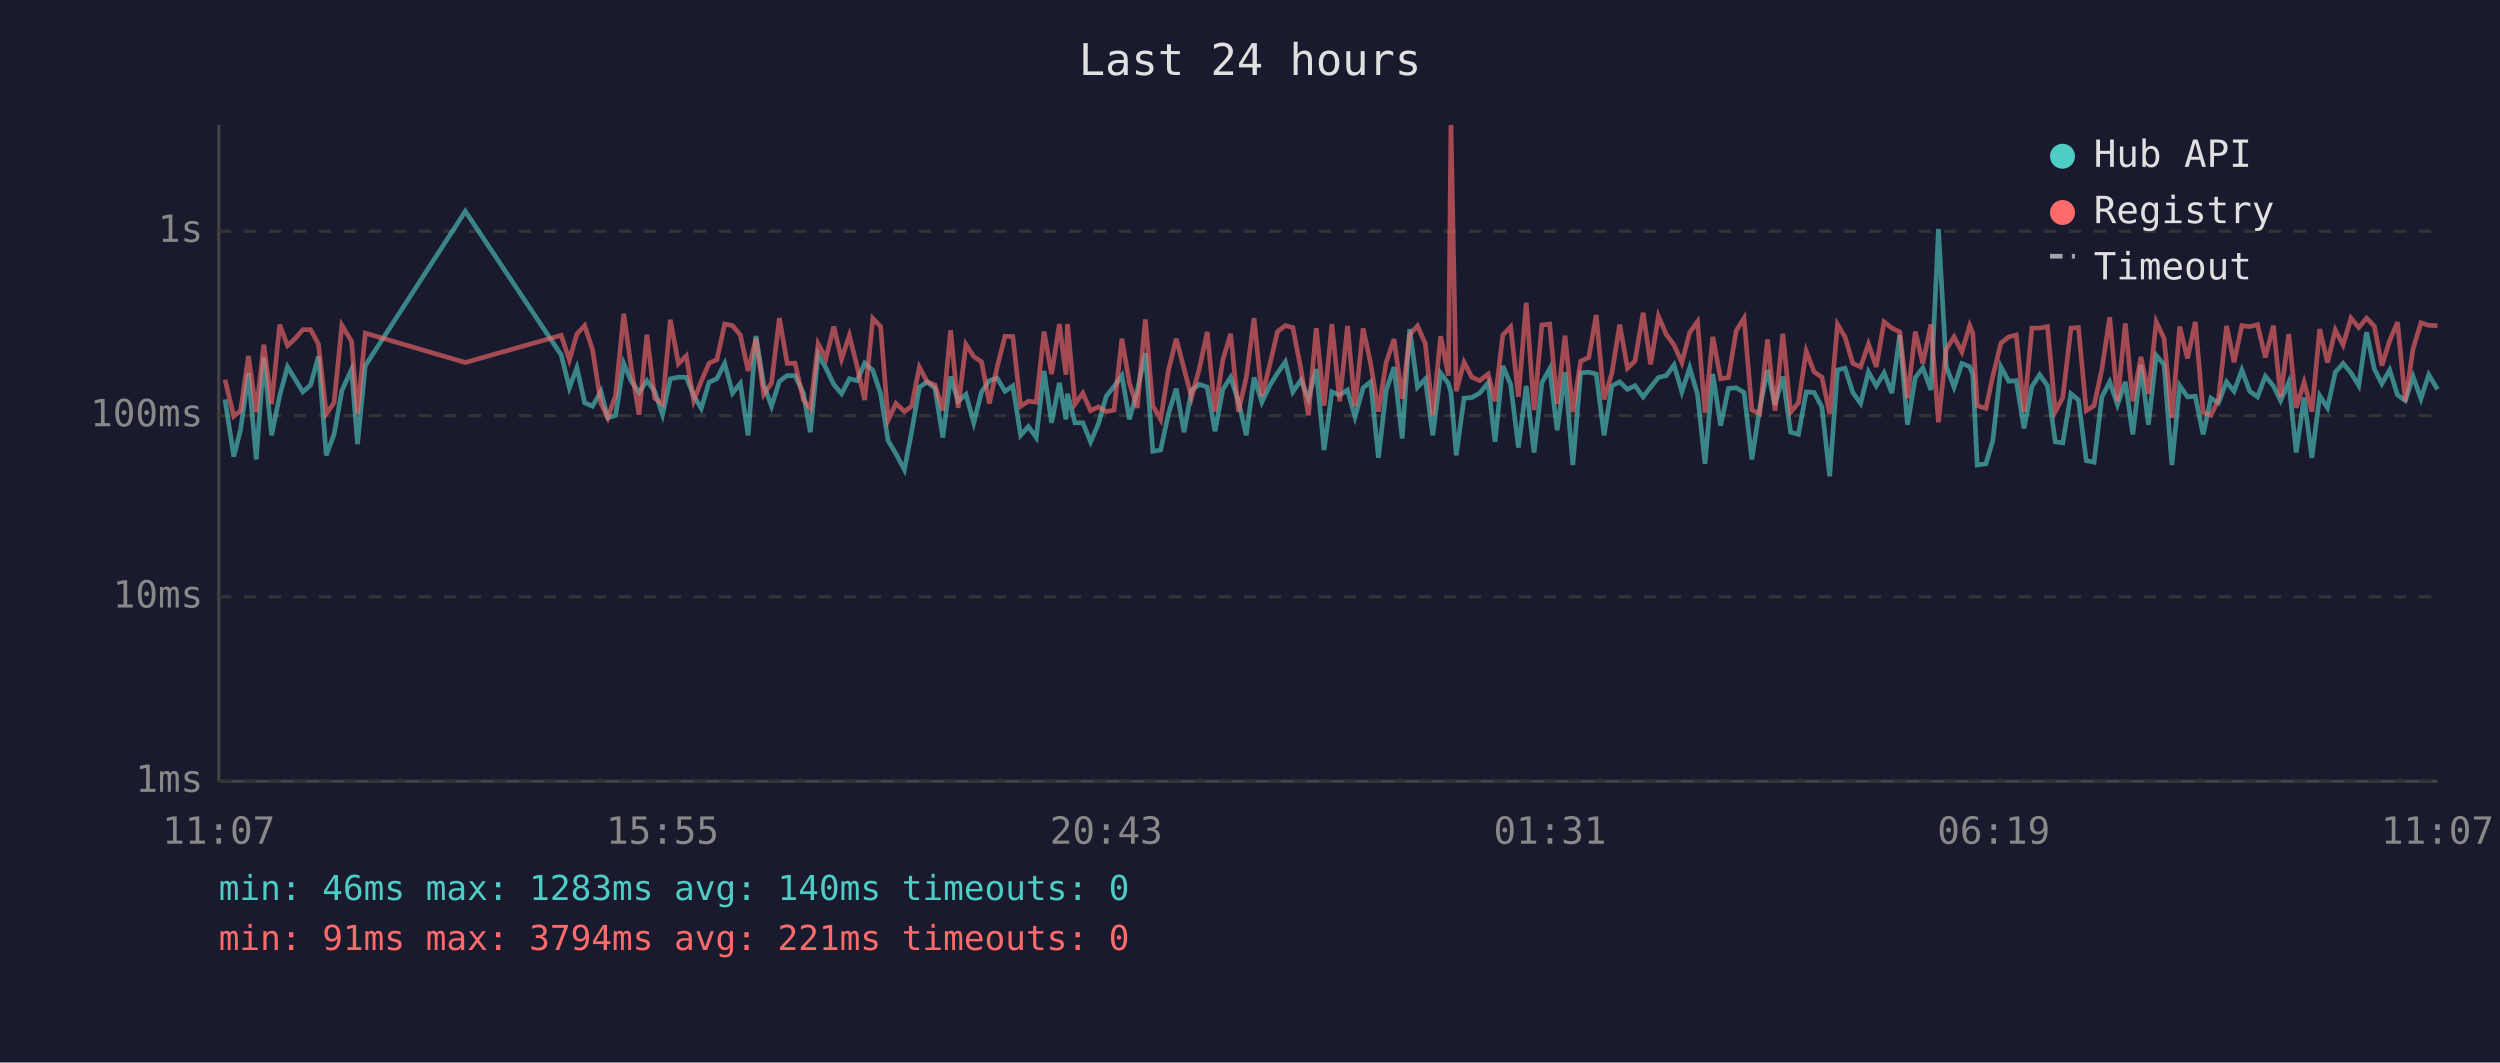
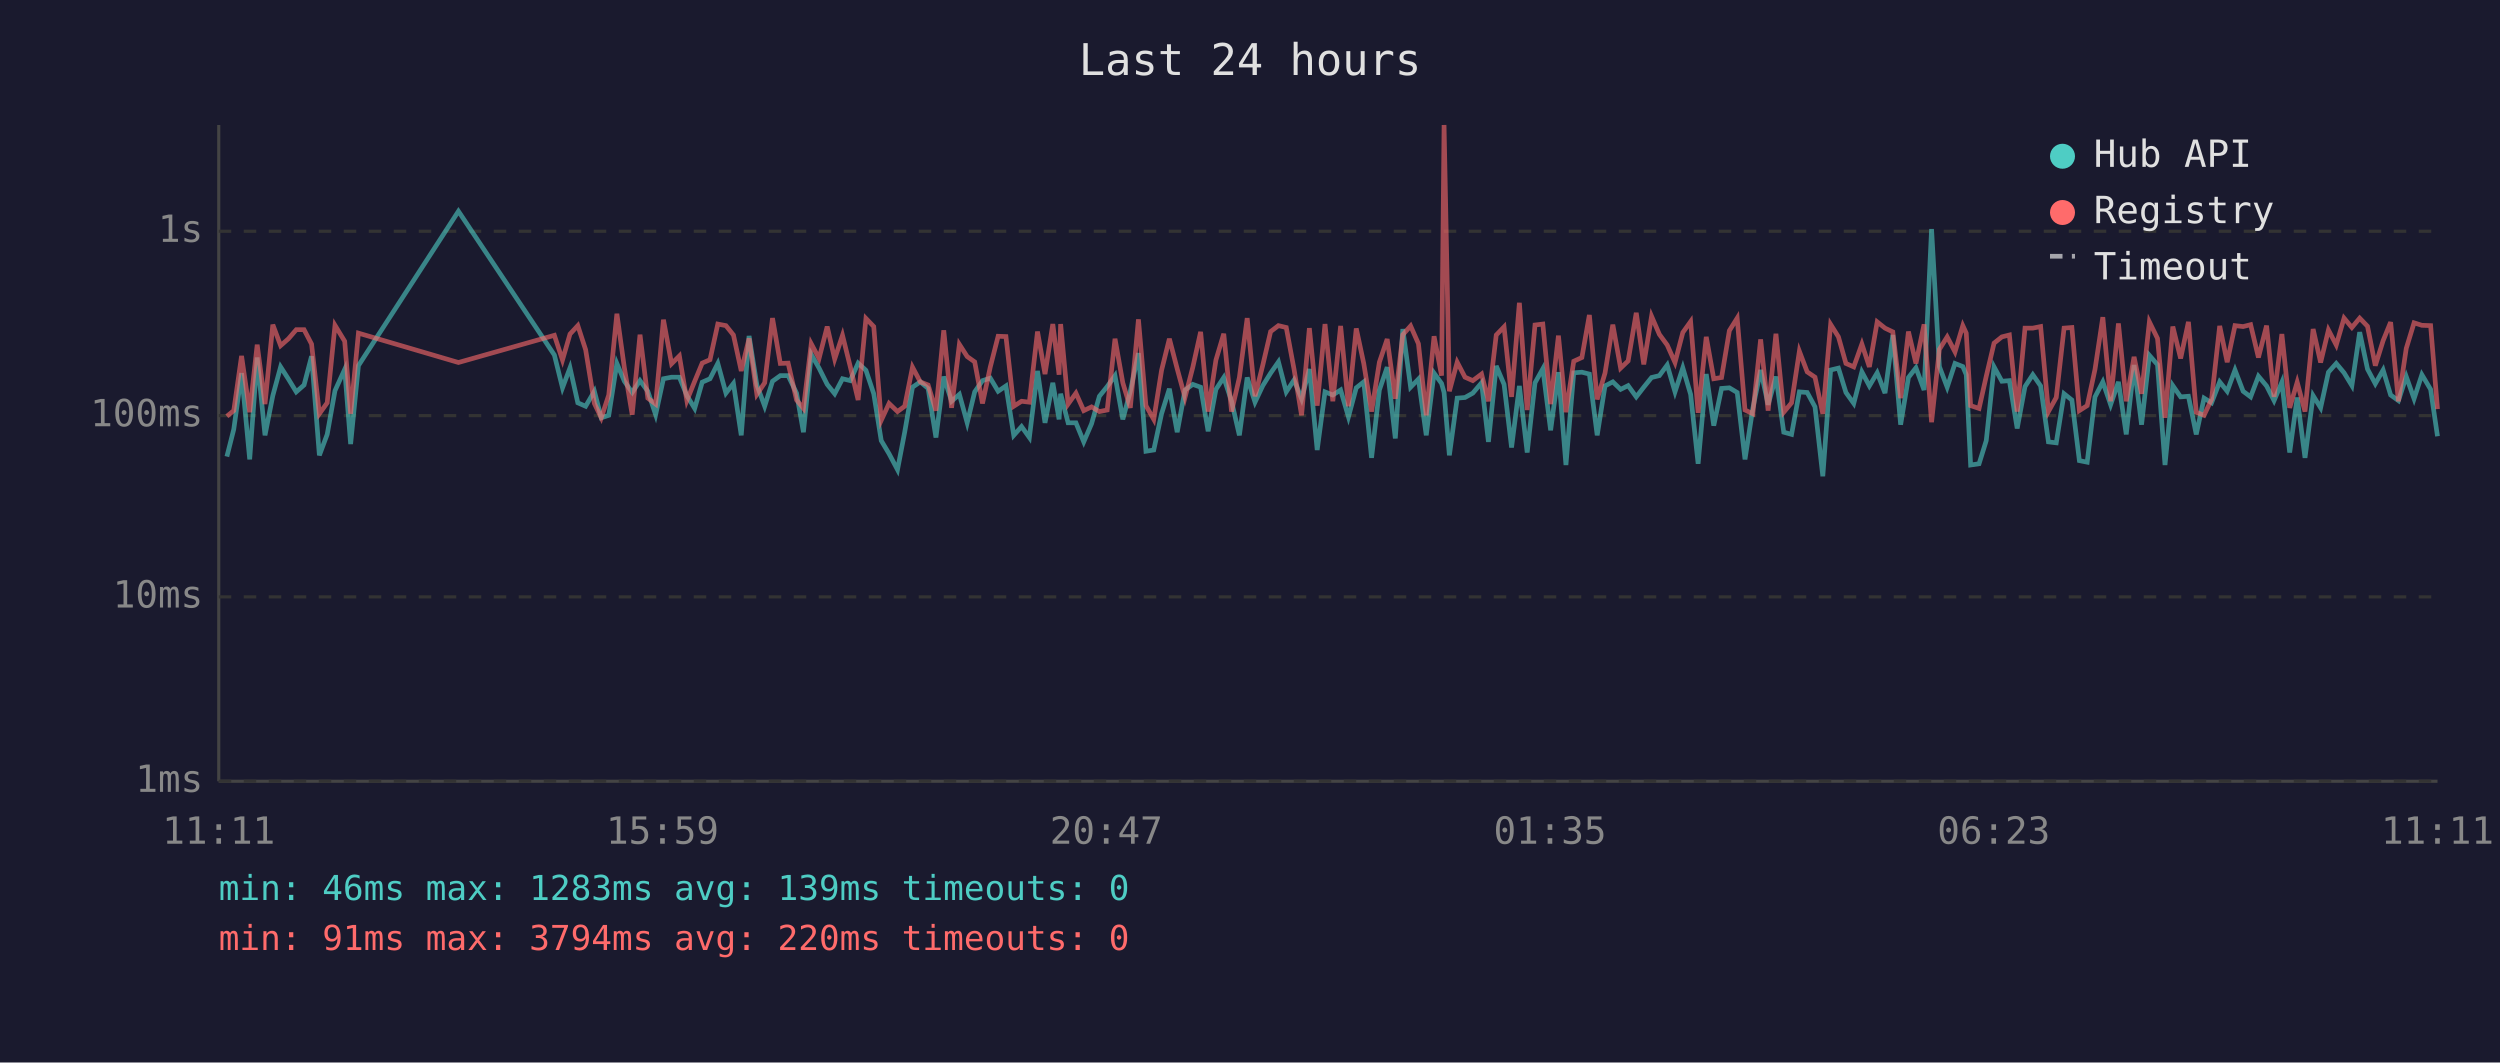
<svg xmlns="http://www.w3.org/2000/svg" viewBox="0 0 800 340" font-family="monospace" font-size="12">
  <rect width="800" height="340" fill="#1a1a2e" />
  <text x="400" y="24" fill="#e0e0e0" font-size="14" text-anchor="middle">Last 24 hours</text>
  <line x1="70" y1="40" x2="70" y2="250" stroke="#444" stroke-width="1" />
  <line x1="70" y1="250" x2="780" y2="250" stroke="#444" stroke-width="1" />
  <line x1="70" y1="250" x2="780" y2="250" stroke="#333" stroke-width="1" stroke-dasharray="4" />
  <text x="65" y="250" fill="#888" text-anchor="end" dominant-baseline="middle">1ms</text>
  <line x1="70" y1="191" x2="780" y2="191" stroke="#333" stroke-width="1" stroke-dasharray="4" />
  <text x="65" y="191" fill="#888" text-anchor="end" dominant-baseline="middle">10ms</text>
  <line x1="70" y1="133" x2="780" y2="133" stroke="#333" stroke-width="1" stroke-dasharray="4" />
  <text x="65" y="133" fill="#888" text-anchor="end" dominant-baseline="middle">100ms</text>
  <line x1="70" y1="74" x2="780" y2="74" stroke="#333" stroke-width="1" stroke-dasharray="4" />
  <text x="65" y="74" fill="#888" text-anchor="end" dominant-baseline="middle">1s</text>
-   <text x="70" y="270" fill="#888" text-anchor="middle">11:07</text>
-   <text x="212" y="270" fill="#888" text-anchor="middle">15:55</text>
-   <text x="354" y="270" fill="#888" text-anchor="middle">20:43</text>
-   <text x="496" y="270" fill="#888" text-anchor="middle">01:31</text>
-   <text x="638" y="270" fill="#888" text-anchor="middle">06:19</text>
-   <text x="780" y="270" fill="#888" text-anchor="middle">11:07</text>
-   <polyline points="72.0,127.8 74.8,146.1 77.0,137.4 79.5,119.4 82.0,147.0 84.4,114.4 86.9,139.3 89.5,126.6 92.0,117.4 94.4,121.3 96.9,125.4 99.4,123.2 101.9,114.0 104.4,145.7 106.9,139.0 109.4,125.0 112.5,118.2 114.4,142.1 116.9,117.0 148.9,67.6 179.6,113.6 182.2,124.1 184.6,117.7 187.1,128.9 189.6,130.0 192.3,125.2 194.5,133.7 197.0,132.9 199.6,116.3 202.0,122.0 204.5,125.6 207.0,121.8 209.5,125.2 212.0,132.7 214.5,121.2 217.1,120.7 219.6,120.7 222.0,126.6 224.4,130.7 226.9,122.3 229.4,121.2 231.9,116.3 234.4,125.8 236.9,122.7 239.4,139.3 241.9,107.5 244.4,123.2 246.9,130.0 249.4,122.0 251.9,120.2 254.4,120.2 257.1,125.8 259.3,138.3 261.8,113.4 264.3,117.8 266.8,123.0 269.3,126.0 271.8,121.2 274.3,121.8 276.7,116.2 279.3,118.5 281.8,126.0 284.2,141.0 286.7,145.2 289.4,150.3 291.7,138.3 294.2,123.9 296.7,122.2 299.2,124.3 301.7,140.0 304.2,120.5 306.6,128.4 309.1,126.2 311.6,135.3 314.1,125.4 316.6,121.8 319.1,121.0 321.6,125.2 324.1,123.5 326.6,139.3 329.1,136.5 331.6,140.0 334.1,118.7 336.5,135.3 339.0,122.5 341.1,134.2 341.6,126.0 344.0,135.3 346.5,135.3 349.0,141.4 351.5,135.6 354.0,126.8 356.5,123.7 359.0,120.2 361.4,134.2 363.9,125.2 366.5,113.0 368.9,144.4 371.4,144.0 373.9,132.4 376.4,124.4 378.9,138.3 381.3,124.8 383.9,123.0 386.3,123.9 388.8,138.0 391.3,124.6 393.8,120.8 396.3,128.4 398.8,139.3 401.3,120.8 403.8,128.7 406.3,123.4 408.8,119.4 411.3,115.8 413.7,125.4 416.3,121.6 418.7,127.6 421.2,118.1 423.7,144.0 426.2,125.4 428.7,126.4 431.2,124.8 433.6,133.4 436.2,124.1 438.6,122.2 441.1,146.5 443.6,124.8 446.1,117.5 448.7,140.3 451.1,105.3 453.6,123.9 456.1,121.3 458.5,139.3 461.0,119.4 463.5,122.7 464.3,125.6 466.0,145.7 468.5,127.4 471.0,127.2 473.5,125.8 476.2,122.5 478.4,141.4 480.9,117.1 483.4,123.0 485.9,143.2 488.4,123.5 490.9,144.8 493.4,122.5 495.9,118.0 498.3,137.7 500.8,119.1 503.3,148.8 505.8,119.3 508.4,119.1 510.8,119.7 513.3,139.3 515.8,123.5 518.3,122.2 520.8,124.6 523.2,123.4 525.8,127.0 528.2,123.9 530.7,120.8 533.2,120.2 535.7,116.8 538.2,125.4 540.7,117.7 543.2,126.2 545.6,148.4 548.1,119.7 550.6,136.2 553.1,124.3 555.6,124.1 558.1,125.6 560.6,147.0 563.1,130.7 565.6,118.4 568.0,129.5 570.5,120.5 573.0,138.3 575.5,139.0 578.0,125.4 580.5,125.6 583.0,130.2 585.5,152.4 588.0,118.4 590.4,117.8 592.9,125.6 595.4,129.1 597.9,119.0 600.4,123.5 602.9,119.3 605.4,125.8 607.9,107.2 610.4,135.9 612.9,120.8 615.3,117.7 617.9,124.8 620.3,73.3 622.8,117.3 625.3,123.9 627.8,116.3 630.3,117.3 631.3,119.9 632.7,148.8 635.5,148.4 637.7,141.0 640.3,117.4 642.8,122.0 645.2,121.8 647.7,137.1 650.2,123.7 652.7,119.9 655.2,123.5 657.7,141.4 660.1,141.7 662.7,126.0 665.1,128.0 667.6,147.4 670.1,147.9 672.6,127.0 675.1,122.2 677.6,129.5 680.1,122.2 682.5,139.0 685.1,116.8 687.5,135.9 690.0,113.7 692.5,116.7 695.0,148.8 697.5,123.4 700.0,127.0 702.5,126.8 705.0,139.0 707.5,127.4 709.9,128.9 712.5,122.2 714.9,125.2 717.4,118.4 719.9,125.2 722.4,127.0 724.9,120.4 727.5,123.5 729.8,128.2 732.4,122.3 734.8,144.8 737.3,127.2 739.8,146.5 742.3,126.6 744.8,130.5 747.3,119.1 749.8,116.3 752.3,119.3 754.8,123.4 757.3,106.3 759.8,118.1 762.2,122.8 764.7,118.4 767.2,126.4 769.7,128.2 772.2,120.5 774.7,127.6 777.2,119.9 780.0,124.6" fill="none" stroke="#4ecdc4" stroke-width="1.5" opacity="0.6" />
-   <polyline points="72.0,121.5 74.8,133.2 77.0,131.4 79.5,113.9 82.0,131.9 84.4,110.3 86.9,129.3 89.5,103.9 92.0,110.6 94.4,108.4 96.9,105.5 99.4,105.5 101.9,110.1 104.4,132.4 106.9,128.9 109.4,104.1 112.5,109.2 114.4,132.4 116.9,106.6 148.9,116.0 179.6,107.3 182.2,115.2 184.6,106.9 187.1,104.2 189.6,111.9 192.3,129.1 194.5,133.7 197.0,126.4 199.6,100.4 202.0,117.7 204.5,132.7 207.0,107.1 209.5,127.4 212.0,129.3 214.5,102.3 217.1,116.4 219.6,113.9 222.0,128.2 224.4,122.0 226.9,116.2 229.4,115.1 231.9,103.7 234.4,104.2 236.9,107.2 239.4,118.7 241.9,108.3 244.4,126.2 246.9,122.5 249.4,101.8 251.9,116.3 254.4,116.2 257.1,128.0 259.3,130.7 261.8,110.0 264.3,114.7 266.8,104.5 269.3,114.9 271.8,107.3 274.3,117.4 276.7,128.0 279.3,101.9 281.8,104.5 284.2,134.5 286.7,129.1 289.4,131.7 291.7,130.0 294.2,117.5 296.7,122.2 299.2,123.2 301.7,131.4 304.2,105.7 306.6,130.5 309.1,110.2 311.6,114.1 314.1,115.8 316.6,129.1 319.1,117.4 321.6,107.6 324.1,107.7 326.6,130.0 329.1,128.4 331.6,128.7 334.1,106.1 336.5,119.7 339.0,103.7 341.1,119.9 341.6,103.7 344.0,129.3 346.5,125.8 349.0,131.4 351.5,130.2 354.0,131.7 356.5,131.2 359.0,108.4 361.4,122.5 363.9,130.5 366.5,102.2 368.9,129.8 371.4,134.2 373.9,118.5 376.4,108.4 378.9,118.0 381.3,127.2 383.9,117.5 386.3,106.2 388.8,131.7 391.3,115.2 393.8,106.8 396.3,131.7 398.8,120.8 401.3,101.8 403.8,126.8 406.3,116.8 408.8,106.1 411.3,104.2 413.7,104.8 416.3,118.2 418.7,132.9 421.2,105.0 423.7,129.8 426.2,103.7 428.7,128.4 431.2,104.3 433.6,130.0 436.2,105.1 438.6,116.3 441.1,131.7 443.6,115.9 446.1,108.5 448.7,127.6 451.1,107.1 453.6,104.3 456.1,110.0 458.5,132.9 461.0,107.6 463.5,120.2 464.3,40.0 466.0,125.2 468.5,115.9 471.0,120.7 473.5,121.8 476.2,119.7 478.4,128.4 480.9,107.2 483.4,104.6 485.9,127.0 488.4,96.9 490.9,131.2 493.4,104.0 495.9,103.7 498.3,129.3 500.8,107.4 503.3,131.9 505.8,115.6 508.4,114.4 510.8,100.8 513.3,127.8 515.8,119.4 518.3,103.9 520.8,117.8 523.2,115.5 525.8,100.1 528.2,116.6 530.7,101.2 533.2,107.0 535.7,110.4 538.2,116.0 540.7,106.4 543.2,102.9 545.6,132.1 548.1,107.8 550.6,121.2 553.1,120.8 555.6,105.8 558.1,101.8 560.6,131.2 563.1,132.4 565.6,108.6 568.0,131.4 570.5,106.8 573.0,131.9 575.5,128.9 578.0,112.4 580.5,119.0 583.0,120.7 585.5,132.4 588.0,103.8 590.4,107.8 592.9,116.3 595.4,117.4 597.9,110.1 600.4,117.4 602.9,103.0 605.4,105.0 607.9,106.2 610.4,127.4 612.9,106.1 615.3,116.3 617.9,103.8 620.3,135.1 622.8,111.8 625.3,107.8 627.8,112.6 630.3,104.2 631.3,106.6 632.7,129.8 635.5,130.7 637.7,120.4 640.3,109.8 642.8,107.8 645.2,107.2 647.7,131.7 650.2,105.0 652.7,105.0 655.2,104.5 657.7,131.7 660.1,127.2 662.7,105.0 665.1,104.8 667.6,131.4 670.1,129.8 672.6,118.2 675.1,101.5 677.6,128.4 680.1,103.5 682.5,128.4 685.1,114.2 687.5,126.0 690.0,103.0 692.5,108.3 695.0,133.7 697.5,104.5 700.0,114.7 702.5,103.0 705.0,131.9 707.5,132.9 709.9,127.8 712.5,104.3 714.9,115.9 717.4,104.2 719.9,104.5 722.4,103.9 724.9,114.4 727.5,104.2 729.8,127.0 732.4,106.9 734.8,130.5 737.3,122.3 739.8,131.7 742.3,105.3 744.8,116.0 747.3,105.6 749.8,110.4 752.3,101.8 754.8,104.8 757.3,101.8 759.8,104.4 762.2,117.0 764.7,109.0 767.2,103.1 769.7,128.4 772.2,111.5 774.7,103.3 777.2,104.1 780.0,104.2" fill="none" stroke="#ff6b6b" stroke-width="1.5" opacity="0.6" />
+   <text x="70" y="270" fill="#888" text-anchor="middle">11:11</text>
+   <text x="212" y="270" fill="#888" text-anchor="middle">15:59</text>
+   <text x="354" y="270" fill="#888" text-anchor="middle">20:47</text>
+   <text x="496" y="270" fill="#888" text-anchor="middle">01:35</text>
+   <text x="638" y="270" fill="#888" text-anchor="middle">06:23</text>
+   <text x="780" y="270" fill="#888" text-anchor="middle">11:11</text>
+   <polyline points="72.6,146.1 74.8,137.4 77.3,119.4 79.9,147.0 82.3,114.4 84.8,139.3 87.3,126.6 89.8,117.4 92.3,121.3 94.8,125.4 97.3,123.2 99.7,114.0 102.2,145.7 104.7,139.0 107.2,125.0 110.3,118.2 112.2,142.1 114.7,117.0 146.7,67.6 177.4,113.6 180.0,124.1 182.4,117.7 184.9,128.9 187.4,130.0 190.2,125.2 192.4,133.7 194.8,132.9 197.4,116.3 199.8,122.0 202.3,125.6 204.8,121.8 207.3,125.2 209.8,132.7 212.3,121.2 214.9,120.7 217.4,120.7 219.8,126.6 222.3,130.7 224.7,122.3 227.2,121.2 229.7,116.3 232.3,125.8 234.7,122.7 237.2,139.3 239.7,107.5 242.2,123.2 244.7,130.0 247.2,122.0 249.7,120.2 252.2,120.2 254.9,125.8 257.1,138.3 259.6,113.4 262.1,117.8 264.7,123.0 267.1,126.0 269.6,121.2 272.1,121.8 274.6,116.2 277.1,118.5 279.6,126.0 282.0,141.0 284.5,145.2 287.2,150.3 289.5,138.3 292.0,123.9 294.5,122.2 297.0,124.3 299.5,140.0 302.0,120.5 304.5,128.4 307.0,126.2 309.5,135.3 311.9,125.4 314.4,121.8 316.9,121.0 319.4,125.2 321.9,123.5 324.4,139.3 326.9,136.5 329.4,140.0 332.0,118.7 334.4,135.3 336.9,122.5 338.9,134.2 339.4,126.0 341.8,135.3 344.3,135.3 346.8,141.4 349.3,135.6 351.8,126.8 354.3,123.7 356.8,120.2 359.3,134.2 361.7,125.2 364.3,113.0 366.7,144.4 369.2,144.0 371.7,132.4 374.2,124.4 376.7,138.3 379.2,124.8 381.7,123.0 384.2,123.9 386.6,138.0 389.1,124.6 391.6,120.8 394.1,128.4 396.6,139.3 399.1,120.8 401.6,128.7 404.1,123.4 406.6,119.4 409.1,115.8 411.6,125.4 414.1,121.6 416.5,127.6 419.0,118.1 421.5,144.0 424.0,125.4 426.5,126.4 429.0,124.8 431.5,133.4 434.0,124.1 436.4,122.2 438.9,146.5 441.4,124.8 443.9,117.5 446.5,140.3 448.9,105.3 451.4,123.9 453.9,121.3 456.4,139.3 458.9,119.4 461.3,122.7 462.1,125.6 463.8,145.7 466.3,127.4 468.8,127.2 471.3,125.8 474.1,122.5 476.3,141.4 478.8,117.1 481.3,123.0 483.7,143.2 486.2,123.5 488.7,144.8 491.2,122.5 493.7,118.0 496.2,137.7 498.7,119.1 501.1,148.8 503.6,119.3 506.2,119.1 508.6,119.7 511.1,139.3 513.6,123.5 516.1,122.2 518.6,124.6 521.0,123.4 523.6,127.0 526.0,123.9 528.5,120.8 531.0,120.2 533.5,116.8 536.0,125.4 538.5,117.7 541.0,126.2 543.4,148.4 546.0,119.7 548.4,136.2 550.9,124.3 553.4,124.1 555.9,125.6 558.4,147.0 560.9,130.7 563.4,118.4 565.8,129.5 568.3,120.5 570.8,138.3 573.3,139.0 575.8,125.4 578.3,125.6 580.8,130.2 583.3,152.4 585.8,118.4 588.3,117.8 590.7,125.6 593.2,129.1 595.8,119.0 598.2,123.5 600.7,119.3 603.2,125.8 605.7,107.2 608.2,135.9 610.7,120.8 613.1,117.7 615.7,124.8 618.1,73.3 620.6,117.3 623.1,123.9 625.6,116.3 628.1,117.3 629.2,119.9 630.6,148.8 633.3,148.4 635.6,141.0 638.1,117.4 640.6,122.0 643.0,121.8 645.5,137.1 648.0,123.7 650.5,119.9 653.0,123.5 655.5,141.4 658.0,141.7 660.5,126.0 663.0,128.0 665.4,147.4 667.9,147.9 670.4,127.0 672.9,122.2 675.4,129.5 677.9,122.2 680.4,139.0 682.9,116.8 685.3,135.9 687.8,113.7 690.4,116.7 692.8,148.8 695.3,123.4 697.8,127.0 700.3,126.8 702.8,139.0 705.3,127.4 707.7,128.9 710.3,122.2 712.7,125.2 715.2,118.4 717.8,125.2 720.2,127.0 722.7,120.4 725.3,123.5 727.7,128.2 730.2,122.3 732.7,144.8 735.1,127.2 737.6,146.5 740.2,126.6 742.6,130.5 745.1,119.1 747.6,116.3 750.1,119.3 752.6,123.4 755.1,106.3 757.6,118.1 760.1,122.8 762.6,118.4 765.0,126.4 767.5,128.2 770.0,120.5 772.5,127.6 775.0,119.9 777.8,124.6 780.0,139.6" fill="none" stroke="#4ecdc4" stroke-width="1.5" opacity="0.6" />
+   <polyline points="72.6,133.2 74.8,131.4 77.3,113.9 79.9,131.9 82.3,110.3 84.8,129.3 87.3,103.9 89.8,110.6 92.3,108.4 94.8,105.5 97.3,105.5 99.7,110.1 102.2,132.4 104.7,128.9 107.2,104.1 110.3,109.2 112.2,132.4 114.7,106.6 146.7,116.0 177.4,107.3 180.0,115.2 182.4,106.9 184.9,104.2 187.4,111.9 190.2,129.1 192.4,133.7 194.8,126.4 197.4,100.4 199.8,117.7 202.3,132.7 204.8,107.1 207.3,127.4 209.8,129.3 212.3,102.3 214.9,116.4 217.4,113.9 219.8,128.2 222.3,122.0 224.7,116.2 227.2,115.1 229.7,103.7 232.3,104.2 234.7,107.2 237.2,118.7 239.7,108.3 242.2,126.2 244.7,122.5 247.2,101.8 249.7,116.3 252.2,116.2 254.9,128.0 257.1,130.7 259.6,110.0 262.1,114.7 264.7,104.5 267.1,114.9 269.6,107.3 272.1,117.4 274.6,128.0 277.1,101.9 279.6,104.5 282.0,134.5 284.5,129.1 287.2,131.7 289.5,130.0 292.0,117.5 294.5,122.2 297.0,123.2 299.5,131.4 302.0,105.7 304.5,130.5 307.0,110.2 309.5,114.1 311.9,115.8 314.4,129.1 316.9,117.4 319.4,107.6 321.9,107.7 324.4,130.0 326.9,128.4 329.4,128.7 332.0,106.1 334.4,119.7 336.9,103.7 338.9,119.9 339.4,103.7 341.8,129.3 344.3,125.8 346.8,131.4 349.3,130.2 351.8,131.7 354.3,131.2 356.8,108.4 359.3,122.5 361.7,130.5 364.3,102.2 366.7,129.8 369.2,134.2 371.7,118.5 374.2,108.4 376.7,118.0 379.2,127.2 381.7,117.5 384.2,106.2 386.6,131.7 389.1,115.2 391.6,106.8 394.1,131.7 396.6,120.8 399.1,101.8 401.6,126.8 404.1,116.8 406.6,106.1 409.1,104.2 411.6,104.8 414.1,118.2 416.5,132.9 419.0,105.0 421.5,129.8 424.0,103.7 426.5,128.4 429.0,104.3 431.5,130.0 434.0,105.1 436.4,116.3 438.9,131.7 441.4,115.9 443.9,108.5 446.5,127.6 448.9,107.1 451.4,104.3 453.9,110.0 456.4,132.9 458.9,107.6 461.3,120.2 462.1,40.0 463.8,125.2 466.3,115.9 468.8,120.7 471.3,121.8 474.1,119.7 476.3,128.4 478.8,107.2 481.3,104.6 483.7,127.0 486.2,96.9 488.7,131.2 491.2,104.0 493.7,103.7 496.2,129.3 498.7,107.4 501.1,131.9 503.6,115.6 506.2,114.4 508.6,100.8 511.1,127.8 513.6,119.4 516.1,103.9 518.6,117.8 521.0,115.5 523.6,100.1 526.0,116.6 528.5,101.2 531.0,107.0 533.5,110.4 536.0,116.0 538.5,106.4 541.0,102.9 543.4,132.1 546.0,107.8 548.4,121.2 550.9,120.8 553.4,105.8 555.9,101.8 558.4,131.2 560.9,132.4 563.4,108.6 565.8,131.4 568.3,106.8 570.8,131.9 573.3,128.9 575.8,112.4 578.3,119.0 580.8,120.7 583.3,132.4 585.8,103.8 588.3,107.8 590.7,116.3 593.2,117.4 595.8,110.1 598.2,117.4 600.7,103.0 603.2,105.0 605.7,106.2 608.2,127.4 610.7,106.1 613.1,116.3 615.7,103.8 618.1,135.1 620.6,111.8 623.1,107.8 625.6,112.6 628.1,104.2 629.2,106.6 630.6,129.8 633.3,130.7 635.6,120.4 638.1,109.8 640.6,107.8 643.0,107.2 645.5,131.7 648.0,105.0 650.5,105.0 653.0,104.5 655.5,131.7 658.0,127.2 660.5,105.0 663.0,104.8 665.4,131.4 667.9,129.8 670.4,118.2 672.9,101.5 675.4,128.4 677.9,103.5 680.4,128.4 682.9,114.2 685.3,126.0 687.8,103.0 690.4,108.3 692.8,133.7 695.3,104.5 697.8,114.7 700.3,103.0 702.8,131.9 705.3,132.9 707.7,127.8 710.3,104.3 712.7,115.9 715.2,104.2 717.8,104.5 720.2,103.9 722.7,114.4 725.3,104.2 727.7,127.0 730.2,106.9 732.7,130.5 735.1,122.3 737.6,131.7 740.2,105.3 742.6,116.0 745.1,105.6 747.6,110.4 750.1,101.8 752.6,104.8 755.1,101.8 757.6,104.4 760.1,117.0 762.6,109.0 765.0,103.1 767.5,128.4 770.0,111.5 772.5,103.3 775.0,104.1 777.8,104.2 780.0,130.9" fill="none" stroke="#ff6b6b" stroke-width="1.5" opacity="0.6" />
  <circle cx="660" cy="50" r="4" fill="#4ecdc4" />
  <text x="670" y="50" fill="#e0e0e0" dominant-baseline="middle">Hub API</text>
  <circle cx="660" cy="68" r="4" fill="#ff6b6b" />
  <text x="670" y="68" fill="#e0e0e0" dominant-baseline="middle">Registry</text>
  <line x1="656" y1="82" x2="664" y2="82" stroke="#e0e0e0" stroke-width="1.5" stroke-dasharray="4,3" opacity="0.7" />
  <text x="670" y="86" fill="#e0e0e0" dominant-baseline="middle">Timeout</text>
-   <text x="70" y="288" fill="#4ecdc4" font-size="11">min: 46ms  max: 1283ms  avg: 140ms  timeouts: 0</text>
-   <text x="70" y="304" fill="#ff6b6b" font-size="11">min: 91ms  max: 3794ms  avg: 221ms  timeouts: 0</text>
+   <text x="70" y="288" fill="#4ecdc4" font-size="11">min: 46ms  max: 1283ms  avg: 139ms  timeouts: 0</text>
+   <text x="70" y="304" fill="#ff6b6b" font-size="11">min: 91ms  max: 3794ms  avg: 220ms  timeouts: 0</text>
</svg>
